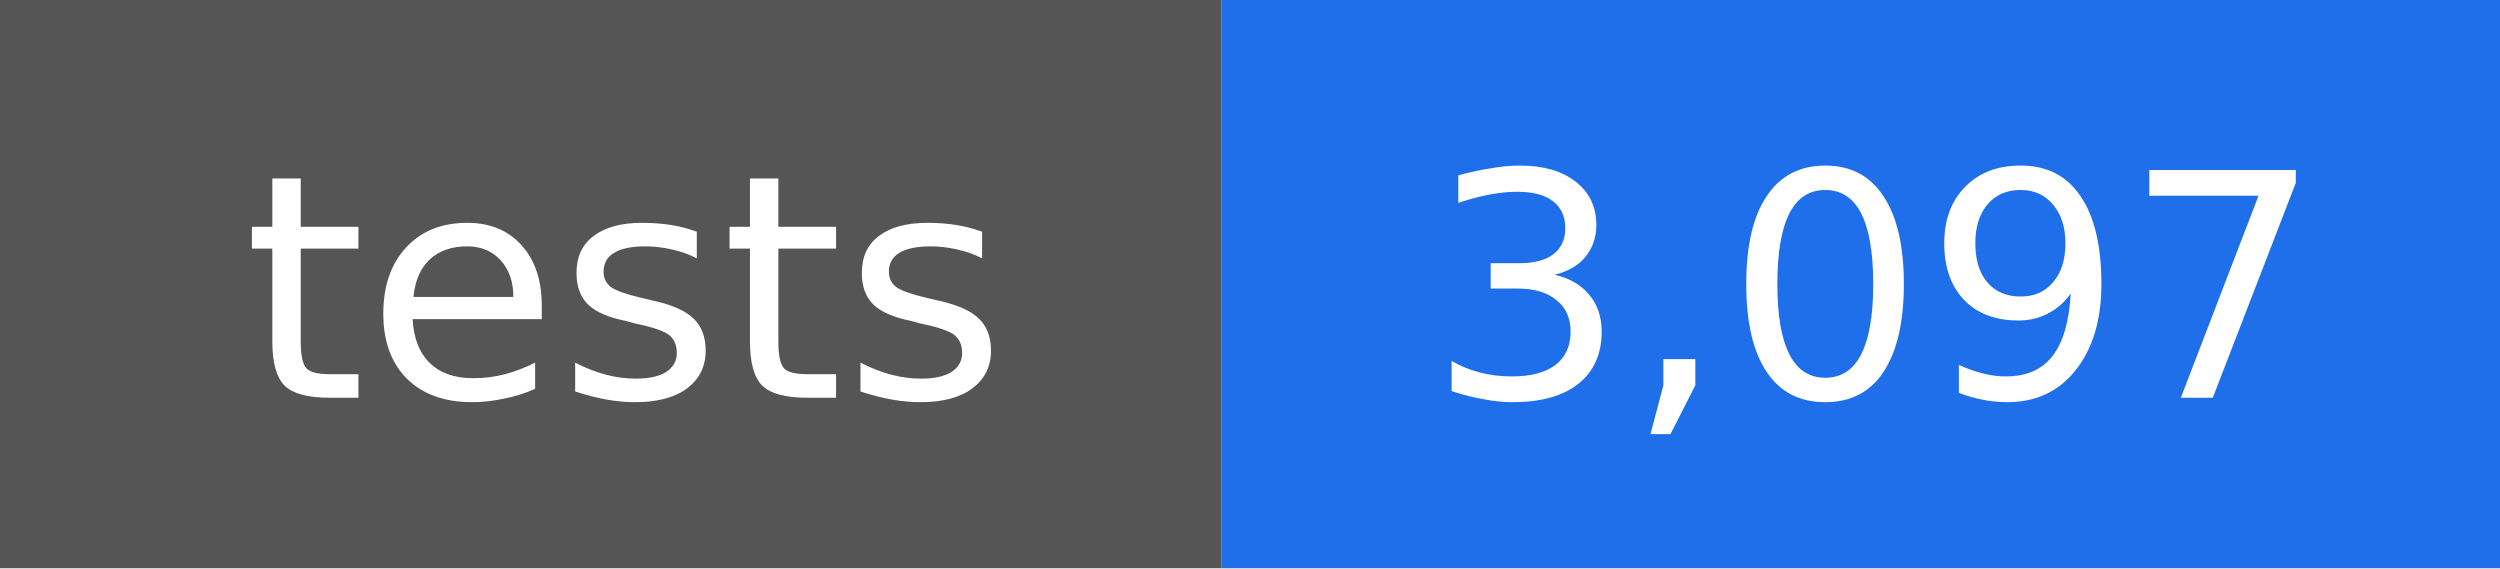
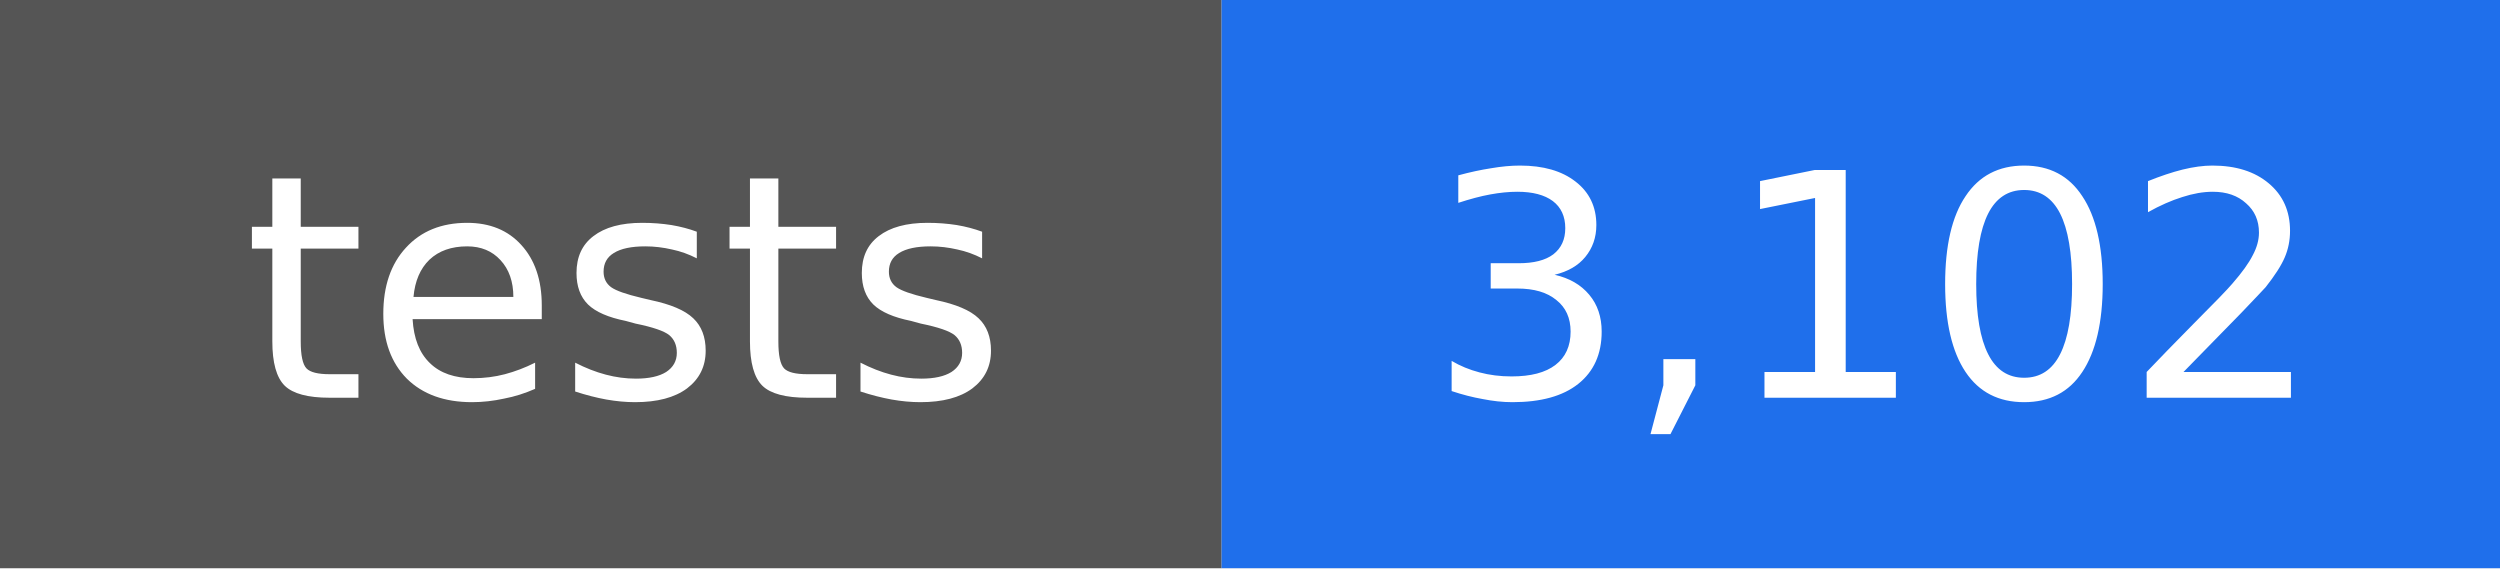
- <svg xmlns="http://www.w3.org/2000/svg" width="88" height="20" viewBox="0 0 88 20" role="img" aria-label="tests: 3,097">
+ <svg xmlns="http://www.w3.org/2000/svg" width="88" height="20" viewBox="0 0 88 20" role="img" aria-label="tests: 3,102">
  <rect width="43" height="20" fill="#555555" />
  <rect x="43" width="45" height="20" fill="#1f6feb" />
  <g fill="#ffffff" text-anchor="middle" font-family="DejaVu Sans, Verdana, sans-serif" font-size="11">
    <text x="22" y="14">tests</text>
-     <text x="66" y="14">3,097</text>
+     <text x="66" y="14">3,102</text>
  </g>
</svg>
